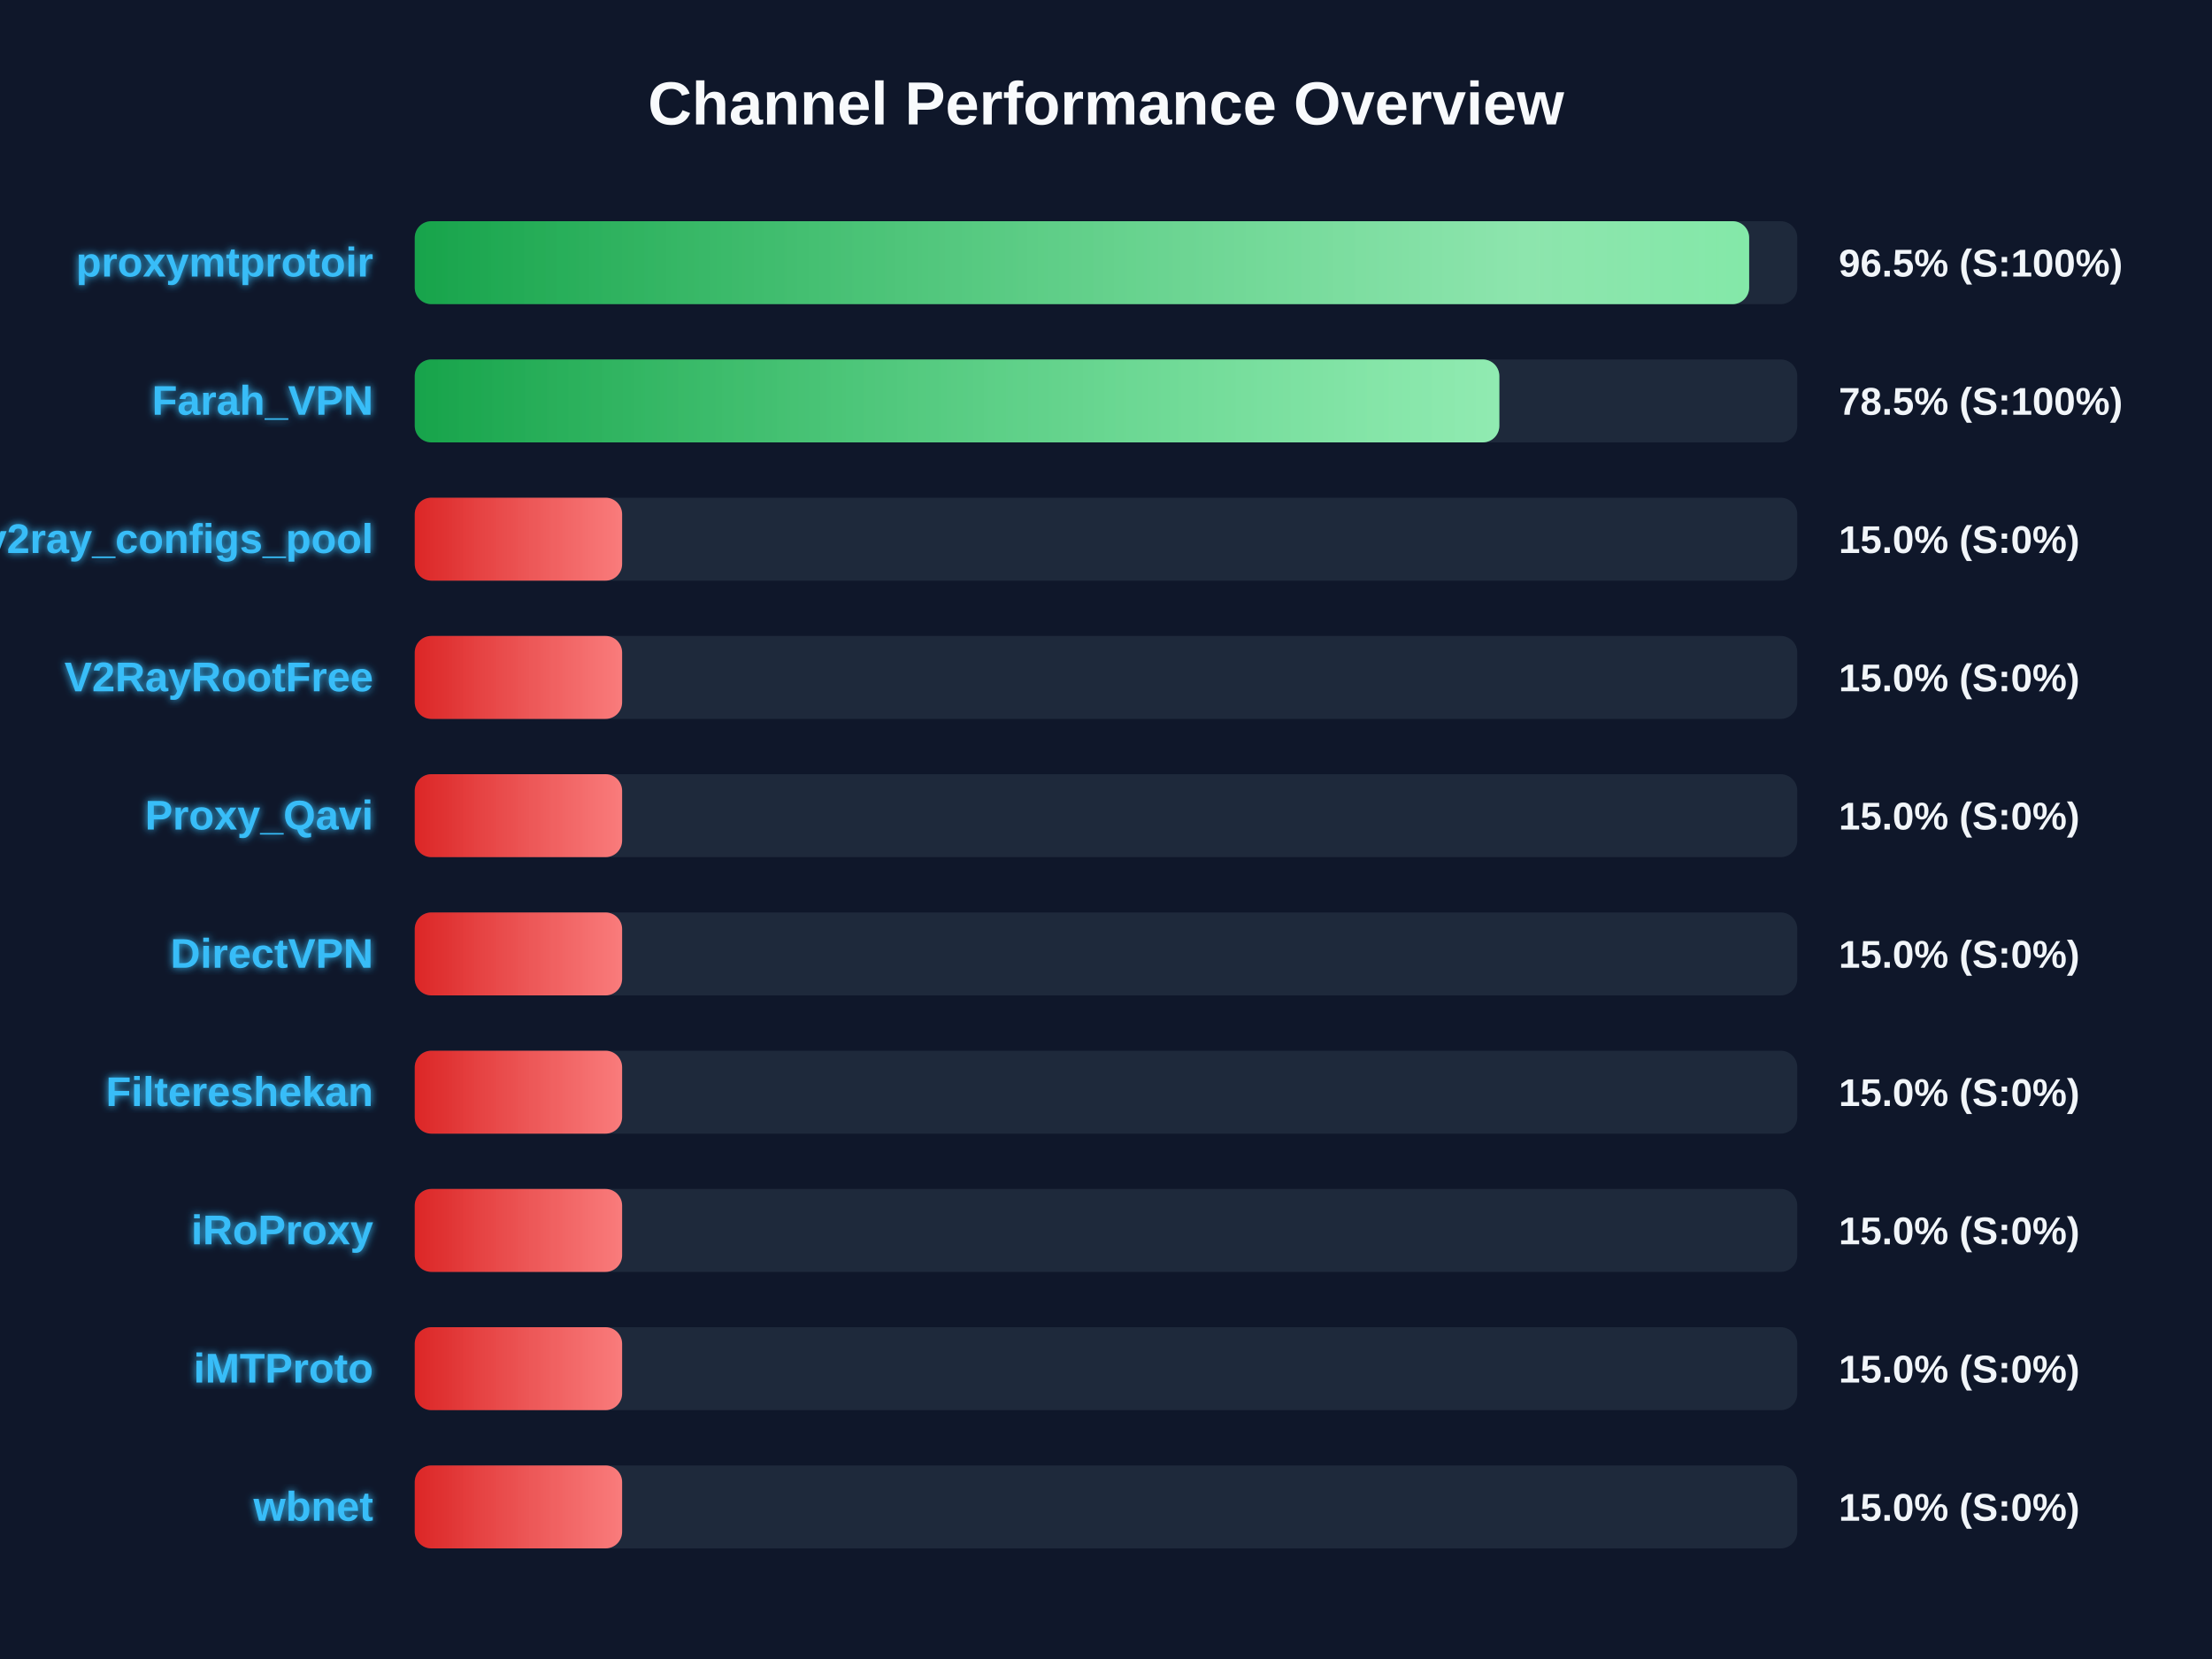
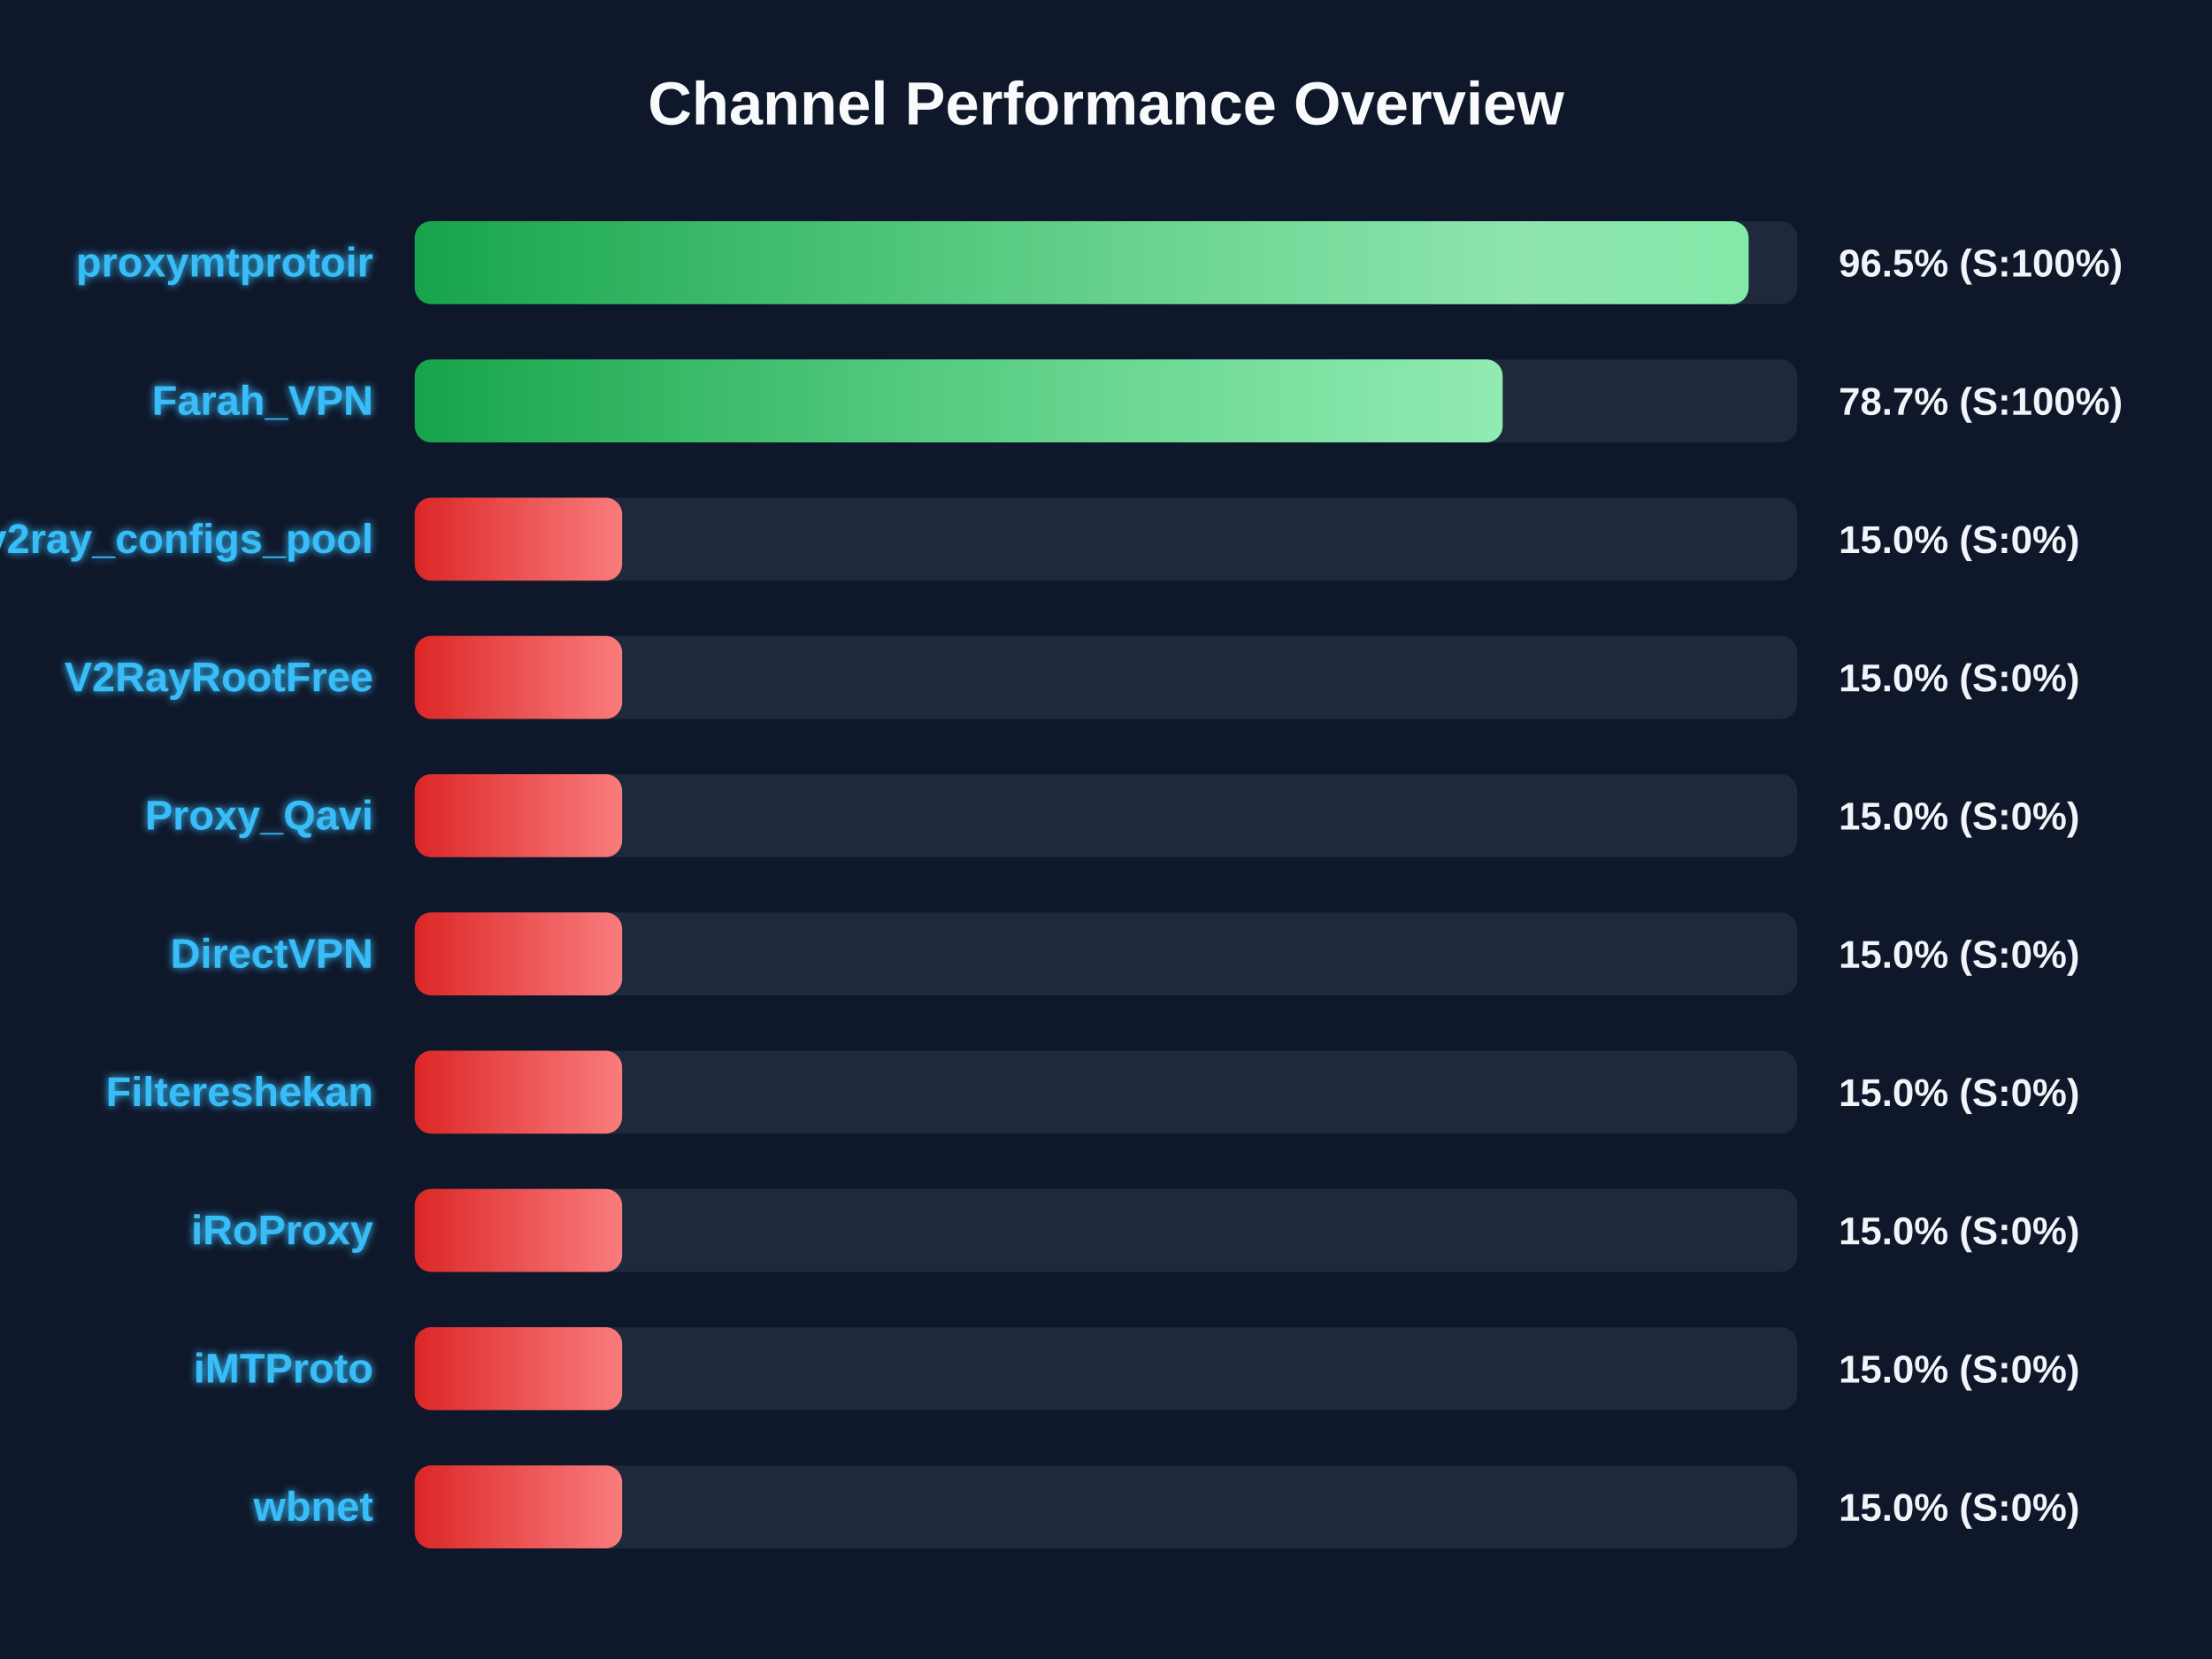
<svg xmlns="http://www.w3.org/2000/svg" width="800" height="600" version="1.1">
  <defs>
    <linearGradient id="grad-green" x1="0%" y1="0%" x2="100%" y2="0%">
      <stop offset="0%" stop-color="#16a34a" />
      <stop offset="100%" stop-color="#4ade80" />
    </linearGradient>
    <linearGradient id="grad-yellow" x1="0%" y1="0%" x2="100%" y2="0%">
      <stop offset="0%" stop-color="#ca8a04" />
      <stop offset="100%" stop-color="#fde047" />
    </linearGradient>
    <linearGradient id="grad-red" x1="0%" y1="0%" x2="100%" y2="0%">
      <stop offset="0%" stop-color="#dc2626" />
      <stop offset="100%" stop-color="#f87171" />
    </linearGradient>
    <linearGradient id="shimmer" x1="0%" y1="0%" x2="100%" y2="0%">
      <stop offset="0%" stop-color="rgba(255,255,255,0)" />
      <stop offset="50%" stop-color="rgba(255,255,255,0.4)" />
      <stop offset="100%" stop-color="rgba(255,255,255,0)" />
    </linearGradient>
    <filter id="glow" x="-20%" y="-20%" width="140%" height="140%">
      <feGaussianBlur stdDeviation="1.5" result="blur" />
      <feComposite in="SourceGraphic" in2="blur" operator="over" />
    </filter>
  </defs>
  <style>
        .bg-rect { fill: #0f172a; }
        .title { font: bold 22px 'Segoe UI', Arial, sans-serif; fill: #f8fafc; }
        .row { font: bold 15px 'Segoe UI', Arial, sans-serif; fill: #38bdf8; filter: url(#glow); }
        .score { font: bold 14px 'Segoe UI', Arial, sans-serif; fill: #f1f5f9; }
        @keyframes shimmer-anim {
            0% { transform: translateX(-100%); }
            100% { transform: translateX(200%); }
        }
        .shimmer-rect {
            animation: shimmer-anim 2.5s infinite linear;
        }
    </style>
  <rect width="100%" height="100%" class="bg-rect" />
  <text x="400" y="45" text-anchor="middle" class="title">Channel Performance Overview</text>
  <rect x="150" y="80" width="500" height="30" fill="#1e293b" rx="6" />
  <clipPath id="clip-0">
-     <rect x="150" y="80" width="482.6" height="30" rx="6" />
+     <rect x="150" y="80" width="482.4" height="30" rx="6" />
  </clipPath>
-   <rect x="150" y="80" width="482.6" height="30" fill="url(#grad-green)" rx="6" />
+   <rect x="150" y="80" width="482.4" height="30" fill="url(#grad-green)" rx="6" />
  <g clip-path="url(#clip-0)">
    <rect x="150" y="80" width="100%" height="30" fill="url(#shimmer)" class="shimmer-rect" />
  </g>
  <text x="135" y="100" text-anchor="end" class="row">proxymtprotoir</text>
  <text x="665" y="100" text-anchor="start" class="score">96.5% (S:100%)</text>
  <rect x="150" y="130" width="500" height="30" fill="#1e293b" rx="6" />
  <clipPath id="clip-1">
-     <rect x="150" y="130" width="392.25" height="30" rx="6" />
+     <rect x="150" y="130" width="393.45" height="30" rx="6" />
  </clipPath>
-   <rect x="150" y="130" width="392.25" height="30" fill="url(#grad-green)" rx="6" />
+   <rect x="150" y="130" width="393.45" height="30" fill="url(#grad-green)" rx="6" />
  <g clip-path="url(#clip-1)">
    <rect x="150" y="130" width="100%" height="30" fill="url(#shimmer)" class="shimmer-rect" />
  </g>
  <text x="135" y="150" text-anchor="end" class="row">Farah_VPN</text>
-   <text x="665" y="150" text-anchor="start" class="score">78.5% (S:100%)</text>
+   <text x="665" y="150" text-anchor="start" class="score">78.7% (S:100%)</text>
  <rect x="150" y="180" width="500" height="30" fill="#1e293b" rx="6" />
  <clipPath id="clip-2">
    <rect x="150" y="180" width="75.0" height="30" rx="6" />
  </clipPath>
  <rect x="150" y="180" width="75.0" height="30" fill="url(#grad-red)" rx="6" />
  <g clip-path="url(#clip-2)">
    <rect x="150" y="180" width="100%" height="30" fill="url(#shimmer)" class="shimmer-rect" />
  </g>
  <text x="135" y="200" text-anchor="end" class="row">v2ray_configs_pool</text>
  <text x="665" y="200" text-anchor="start" class="score">15.0% (S:0%)</text>
  <rect x="150" y="230" width="500" height="30" fill="#1e293b" rx="6" />
  <clipPath id="clip-3">
    <rect x="150" y="230" width="75.0" height="30" rx="6" />
  </clipPath>
  <rect x="150" y="230" width="75.0" height="30" fill="url(#grad-red)" rx="6" />
  <g clip-path="url(#clip-3)">
    <rect x="150" y="230" width="100%" height="30" fill="url(#shimmer)" class="shimmer-rect" />
  </g>
  <text x="135" y="250" text-anchor="end" class="row">V2RayRootFree</text>
  <text x="665" y="250" text-anchor="start" class="score">15.0% (S:0%)</text>
  <rect x="150" y="280" width="500" height="30" fill="#1e293b" rx="6" />
  <clipPath id="clip-4">
    <rect x="150" y="280" width="75.0" height="30" rx="6" />
  </clipPath>
  <rect x="150" y="280" width="75.0" height="30" fill="url(#grad-red)" rx="6" />
  <g clip-path="url(#clip-4)">
    <rect x="150" y="280" width="100%" height="30" fill="url(#shimmer)" class="shimmer-rect" />
  </g>
  <text x="135" y="300" text-anchor="end" class="row">Proxy_Qavi</text>
  <text x="665" y="300" text-anchor="start" class="score">15.0% (S:0%)</text>
  <rect x="150" y="330" width="500" height="30" fill="#1e293b" rx="6" />
  <clipPath id="clip-5">
    <rect x="150" y="330" width="75.0" height="30" rx="6" />
  </clipPath>
  <rect x="150" y="330" width="75.0" height="30" fill="url(#grad-red)" rx="6" />
  <g clip-path="url(#clip-5)">
    <rect x="150" y="330" width="100%" height="30" fill="url(#shimmer)" class="shimmer-rect" />
  </g>
  <text x="135" y="350" text-anchor="end" class="row">DirectVPN</text>
  <text x="665" y="350" text-anchor="start" class="score">15.0% (S:0%)</text>
  <rect x="150" y="380" width="500" height="30" fill="#1e293b" rx="6" />
  <clipPath id="clip-6">
    <rect x="150" y="380" width="75.0" height="30" rx="6" />
  </clipPath>
  <rect x="150" y="380" width="75.0" height="30" fill="url(#grad-red)" rx="6" />
  <g clip-path="url(#clip-6)">
    <rect x="150" y="380" width="100%" height="30" fill="url(#shimmer)" class="shimmer-rect" />
  </g>
  <text x="135" y="400" text-anchor="end" class="row">Filtereshekan</text>
  <text x="665" y="400" text-anchor="start" class="score">15.0% (S:0%)</text>
  <rect x="150" y="430" width="500" height="30" fill="#1e293b" rx="6" />
  <clipPath id="clip-7">
    <rect x="150" y="430" width="75.0" height="30" rx="6" />
  </clipPath>
  <rect x="150" y="430" width="75.0" height="30" fill="url(#grad-red)" rx="6" />
  <g clip-path="url(#clip-7)">
    <rect x="150" y="430" width="100%" height="30" fill="url(#shimmer)" class="shimmer-rect" />
  </g>
  <text x="135" y="450" text-anchor="end" class="row">iRoProxy</text>
  <text x="665" y="450" text-anchor="start" class="score">15.0% (S:0%)</text>
  <rect x="150" y="480" width="500" height="30" fill="#1e293b" rx="6" />
  <clipPath id="clip-8">
    <rect x="150" y="480" width="75.0" height="30" rx="6" />
  </clipPath>
  <rect x="150" y="480" width="75.0" height="30" fill="url(#grad-red)" rx="6" />
  <g clip-path="url(#clip-8)">
    <rect x="150" y="480" width="100%" height="30" fill="url(#shimmer)" class="shimmer-rect" />
  </g>
  <text x="135" y="500" text-anchor="end" class="row">iMTProto</text>
  <text x="665" y="500" text-anchor="start" class="score">15.0% (S:0%)</text>
  <rect x="150" y="530" width="500" height="30" fill="#1e293b" rx="6" />
  <clipPath id="clip-9">
    <rect x="150" y="530" width="75.0" height="30" rx="6" />
  </clipPath>
  <rect x="150" y="530" width="75.0" height="30" fill="url(#grad-red)" rx="6" />
  <g clip-path="url(#clip-9)">
    <rect x="150" y="530" width="100%" height="30" fill="url(#shimmer)" class="shimmer-rect" />
  </g>
  <text x="135" y="550" text-anchor="end" class="row">wbnet</text>
  <text x="665" y="550" text-anchor="start" class="score">15.0% (S:0%)</text>
</svg>
